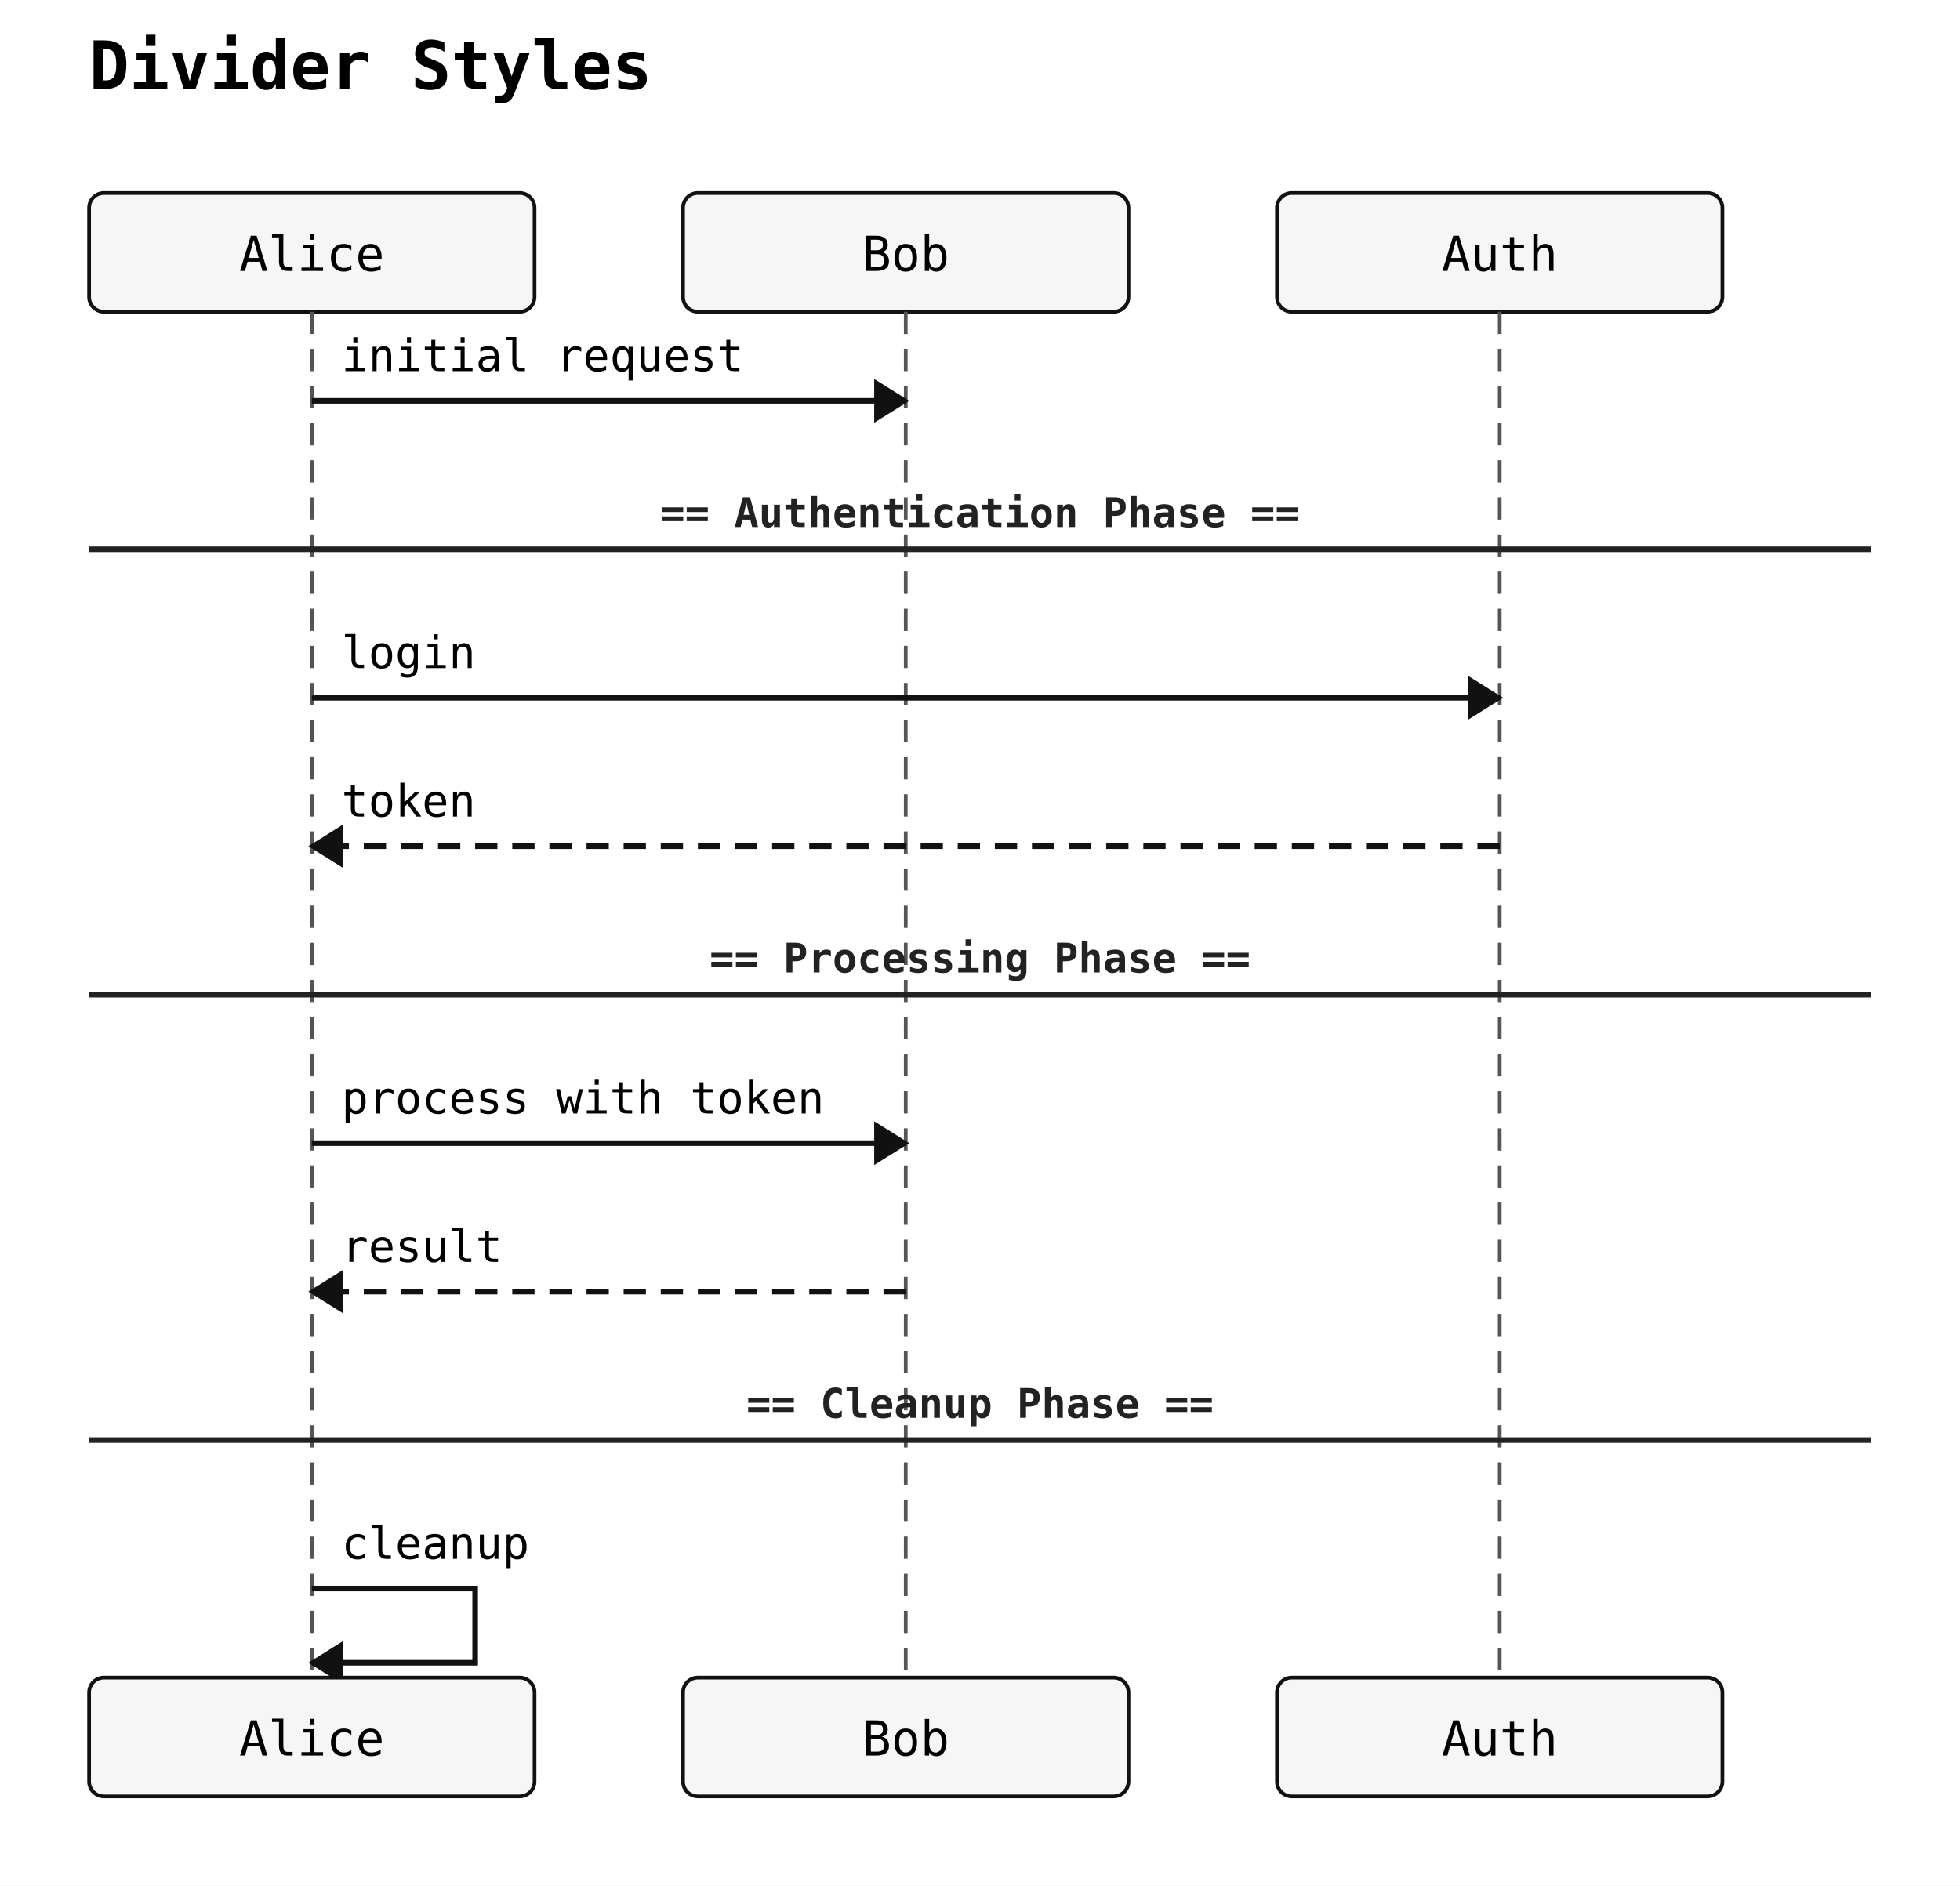
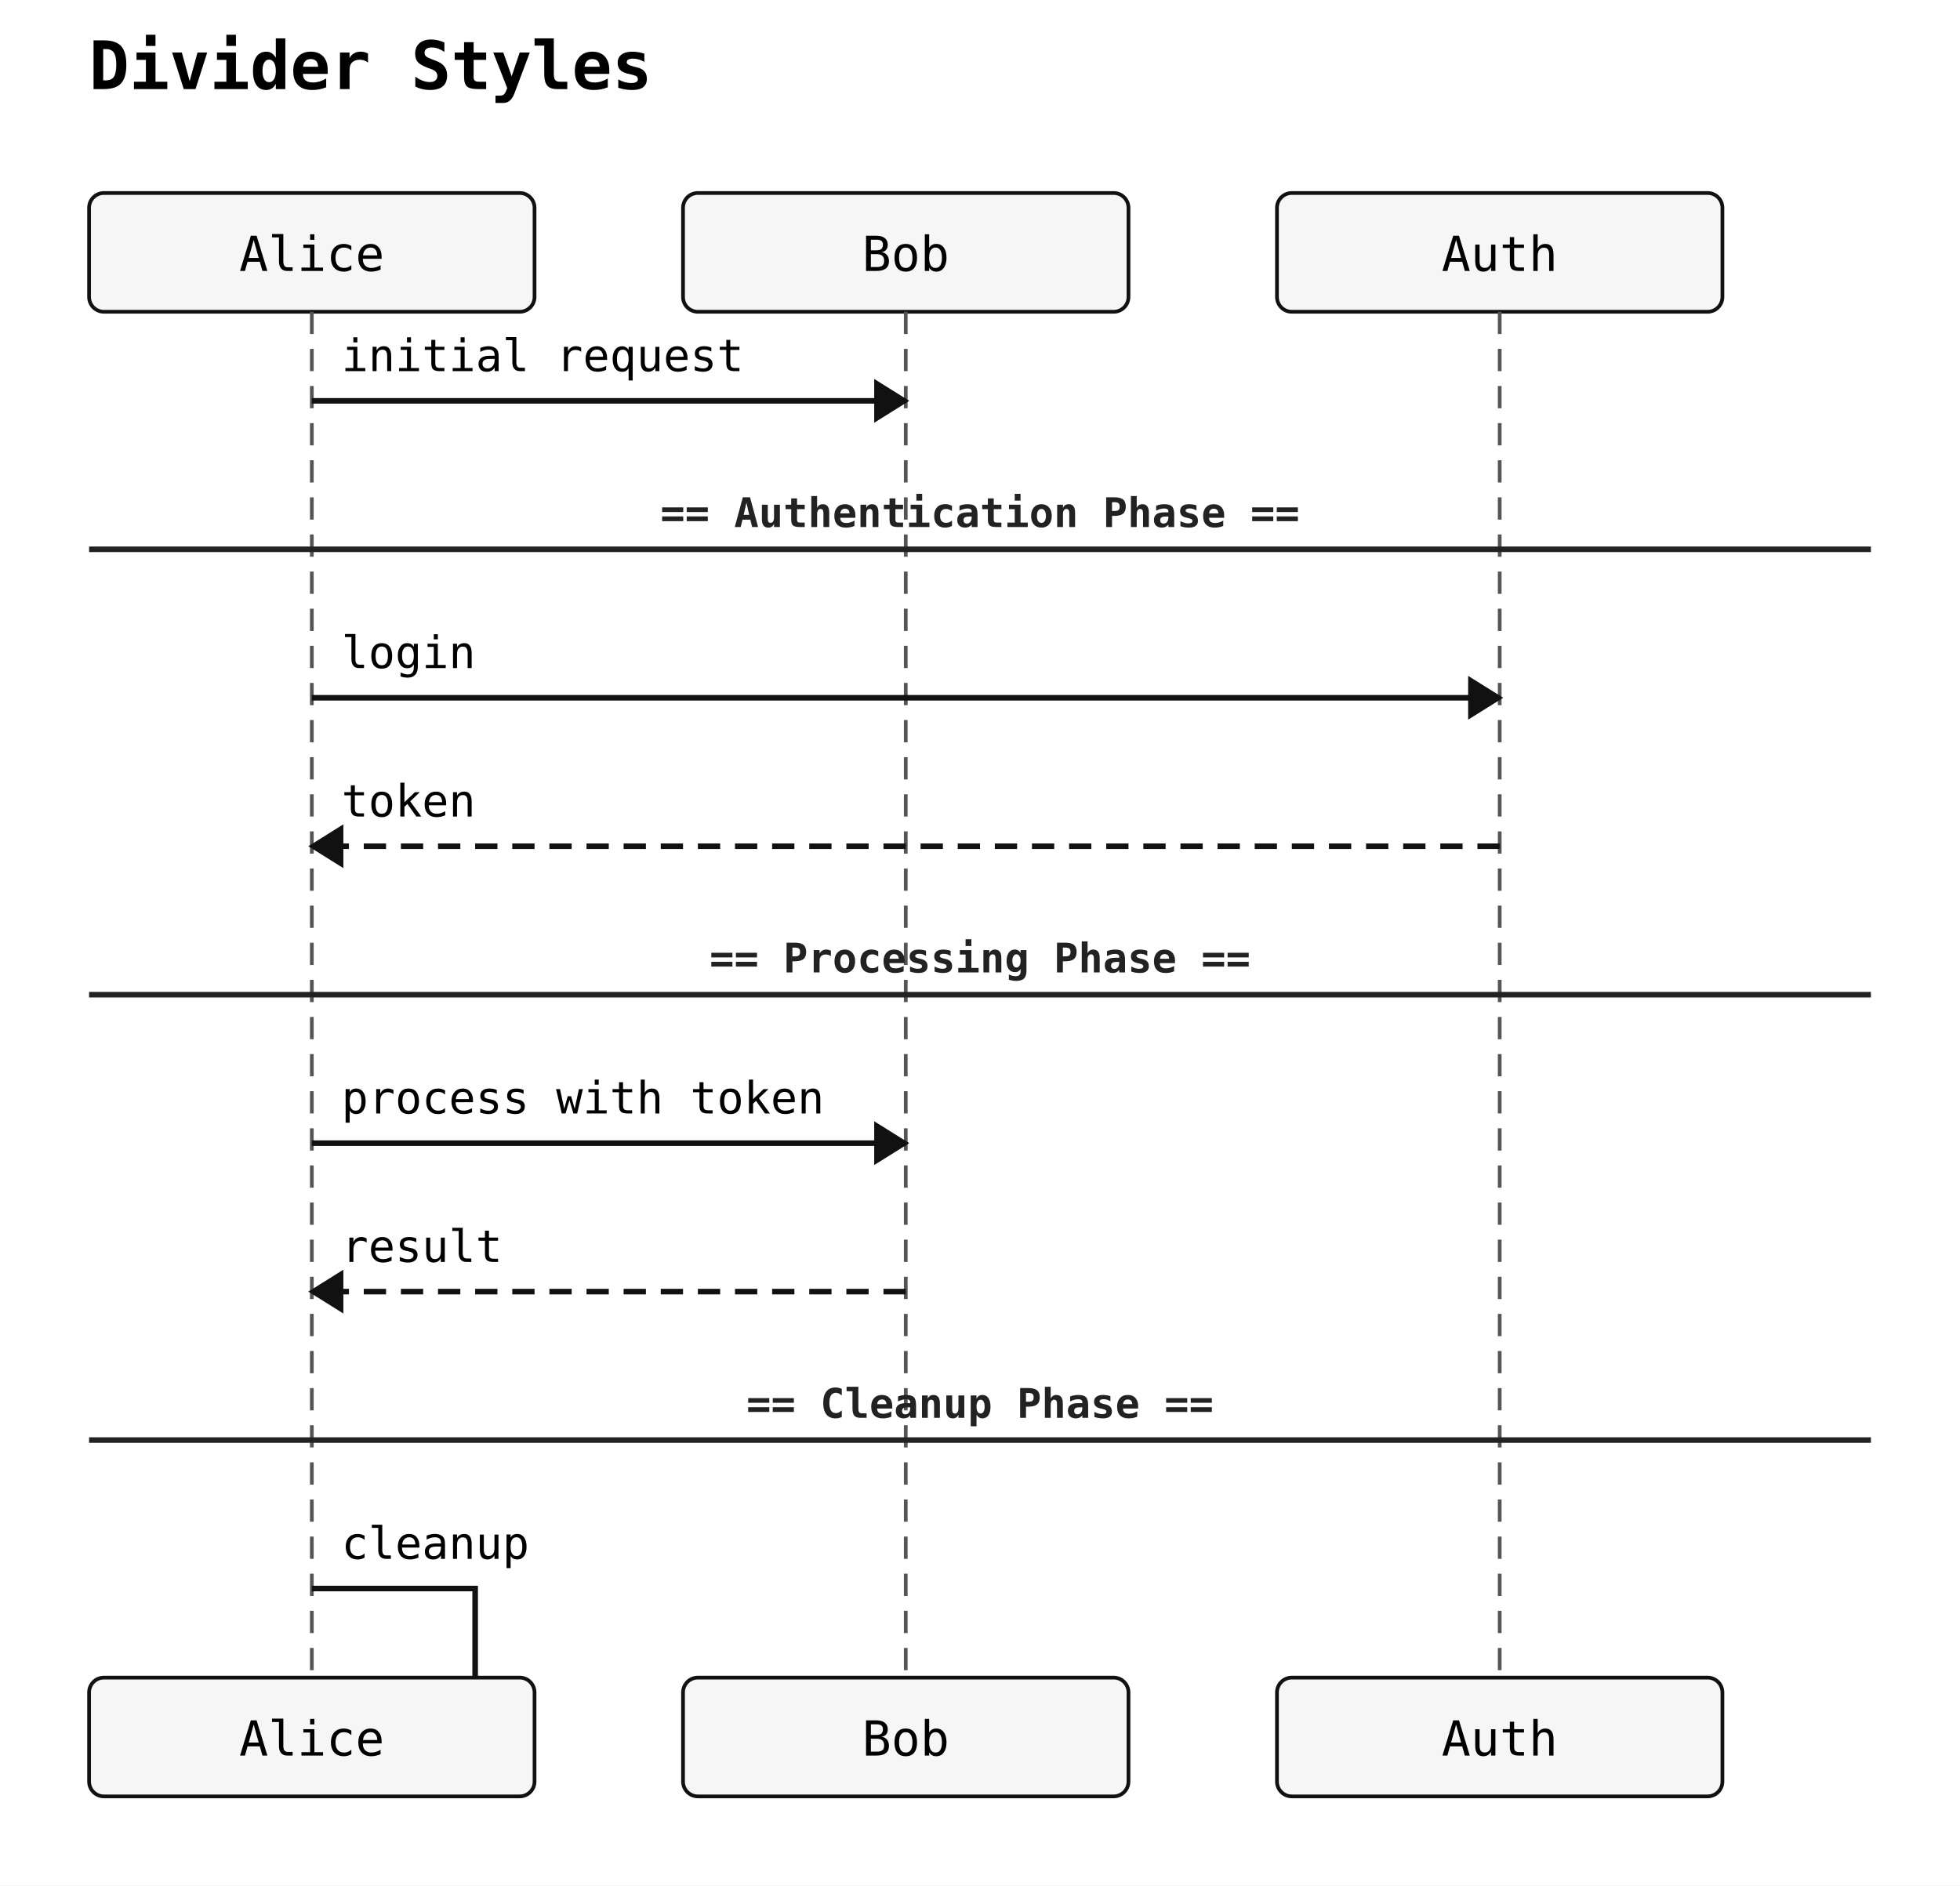
<svg xmlns="http://www.w3.org/2000/svg" width="528" height="508" viewBox="0 0 528 508">
  <rect width="100%" height="100%" fill="white" />
  <text x="24" y="24" font-family="monospace" font-size="18" font-weight="600">Divider Styles</text>
  <rect x="24" y="52" width="120" height="32" rx="4" ry="4" fill="#f6f6f6" stroke="#111" stroke-width="1" />
  <text x="84" y="73" text-anchor="middle" font-family="monospace" font-size="13">Alice</text>
  <rect x="184" y="52" width="120" height="32" rx="4" ry="4" fill="#f6f6f6" stroke="#111" stroke-width="1" />
  <text x="244" y="73" text-anchor="middle" font-family="monospace" font-size="13">Bob</text>
  <rect x="344" y="52" width="120" height="32" rx="4" ry="4" fill="#f6f6f6" stroke="#111" stroke-width="1" />
  <text x="404" y="73" text-anchor="middle" font-family="monospace" font-size="13">Auth</text>
  <line x1="84" y1="84" x2="84" y2="452" stroke="#555" stroke-width="1" stroke-dasharray="6 4" />
  <line x1="244" y1="84" x2="244" y2="452" stroke="#555" stroke-width="1" stroke-dasharray="6 4" />
  <line x1="404" y1="84" x2="404" y2="452" stroke="#555" stroke-width="1" stroke-dasharray="6 4" />
  <line x1="84" y1="108" x2="244" y2="108" stroke="#111" stroke-width="1.5" />
  <polygon points="244,108 236,103 236,113" fill="#111" stroke="#111" stroke-width="1" />
  <text x="92" y="100" text-anchor="start" font-family="monospace" font-size="12">initial request</text>
  <line x1="84" y1="188" x2="404" y2="188" stroke="#111" stroke-width="1.5" />
  <polygon points="404,188 396,183 396,193" fill="#111" stroke="#111" stroke-width="1" />
  <text x="92" y="180" text-anchor="start" font-family="monospace" font-size="12">login</text>
  <line x1="404" y1="228" x2="84" y2="228" stroke="#111" stroke-width="1.5" stroke-dasharray="6 4" />
  <polygon points="84,228 92,223 92,233" fill="#111" stroke="#111" stroke-width="1" />
  <text x="92" y="220" text-anchor="start" font-family="monospace" font-size="12">token</text>
  <line x1="84" y1="308" x2="244" y2="308" stroke="#111" stroke-width="1.5" />
  <polygon points="244,308 236,303 236,313" fill="#111" stroke="#111" stroke-width="1" />
  <text x="92" y="300" text-anchor="start" font-family="monospace" font-size="12">process with token</text>
  <line x1="244" y1="348" x2="84" y2="348" stroke="#111" stroke-width="1.5" stroke-dasharray="6 4" />
  <polygon points="84,348 92,343 92,353" fill="#111" stroke="#111" stroke-width="1" />
  <text x="92" y="340" text-anchor="start" font-family="monospace" font-size="12">result</text>
-   <path d="M 84 428 L 128 428 L 128 448 L 84 448" fill="none" stroke="#111" stroke-width="1.5" />
-   <polygon points="84,448 92,443 92,453" fill="#111" stroke="#111" stroke-width="1" />
+   <path d="M 84 428 L 128 428 L 128 460 L 84 460" fill="none" stroke="#111" stroke-width="1.5" />
+   <polygon points="84,460 92,455 92,465" fill="#111" stroke="#111" stroke-width="1" />
  <text x="92" y="420" text-anchor="start" font-family="monospace" font-size="12">cleanup</text>
  <line x1="24" y1="148" x2="504" y2="148" stroke="#222" stroke-width="1.5" />
  <text x="264" y="142" text-anchor="middle" font-family="monospace" font-size="11" font-weight="600" fill="#222">== Authentication Phase ==</text>
  <line x1="24" y1="268" x2="504" y2="268" stroke="#222" stroke-width="1.5" />
  <text x="264" y="262" text-anchor="middle" font-family="monospace" font-size="11" font-weight="600" fill="#222">== Processing Phase ==</text>
  <line x1="24" y1="388" x2="504" y2="388" stroke="#222" stroke-width="1.5" />
  <text x="264" y="382" text-anchor="middle" font-family="monospace" font-size="11" font-weight="600" fill="#222">== Cleanup Phase ==</text>
  <rect x="24" y="452" width="120" height="32" rx="4" ry="4" fill="#f6f6f6" stroke="#111" stroke-width="1" />
  <text x="84" y="473" text-anchor="middle" font-family="monospace" font-size="13">Alice</text>
  <rect x="184" y="452" width="120" height="32" rx="4" ry="4" fill="#f6f6f6" stroke="#111" stroke-width="1" />
  <text x="244" y="473" text-anchor="middle" font-family="monospace" font-size="13">Bob</text>
  <rect x="344" y="452" width="120" height="32" rx="4" ry="4" fill="#f6f6f6" stroke="#111" stroke-width="1" />
  <text x="404" y="473" text-anchor="middle" font-family="monospace" font-size="13">Auth</text>
</svg>
